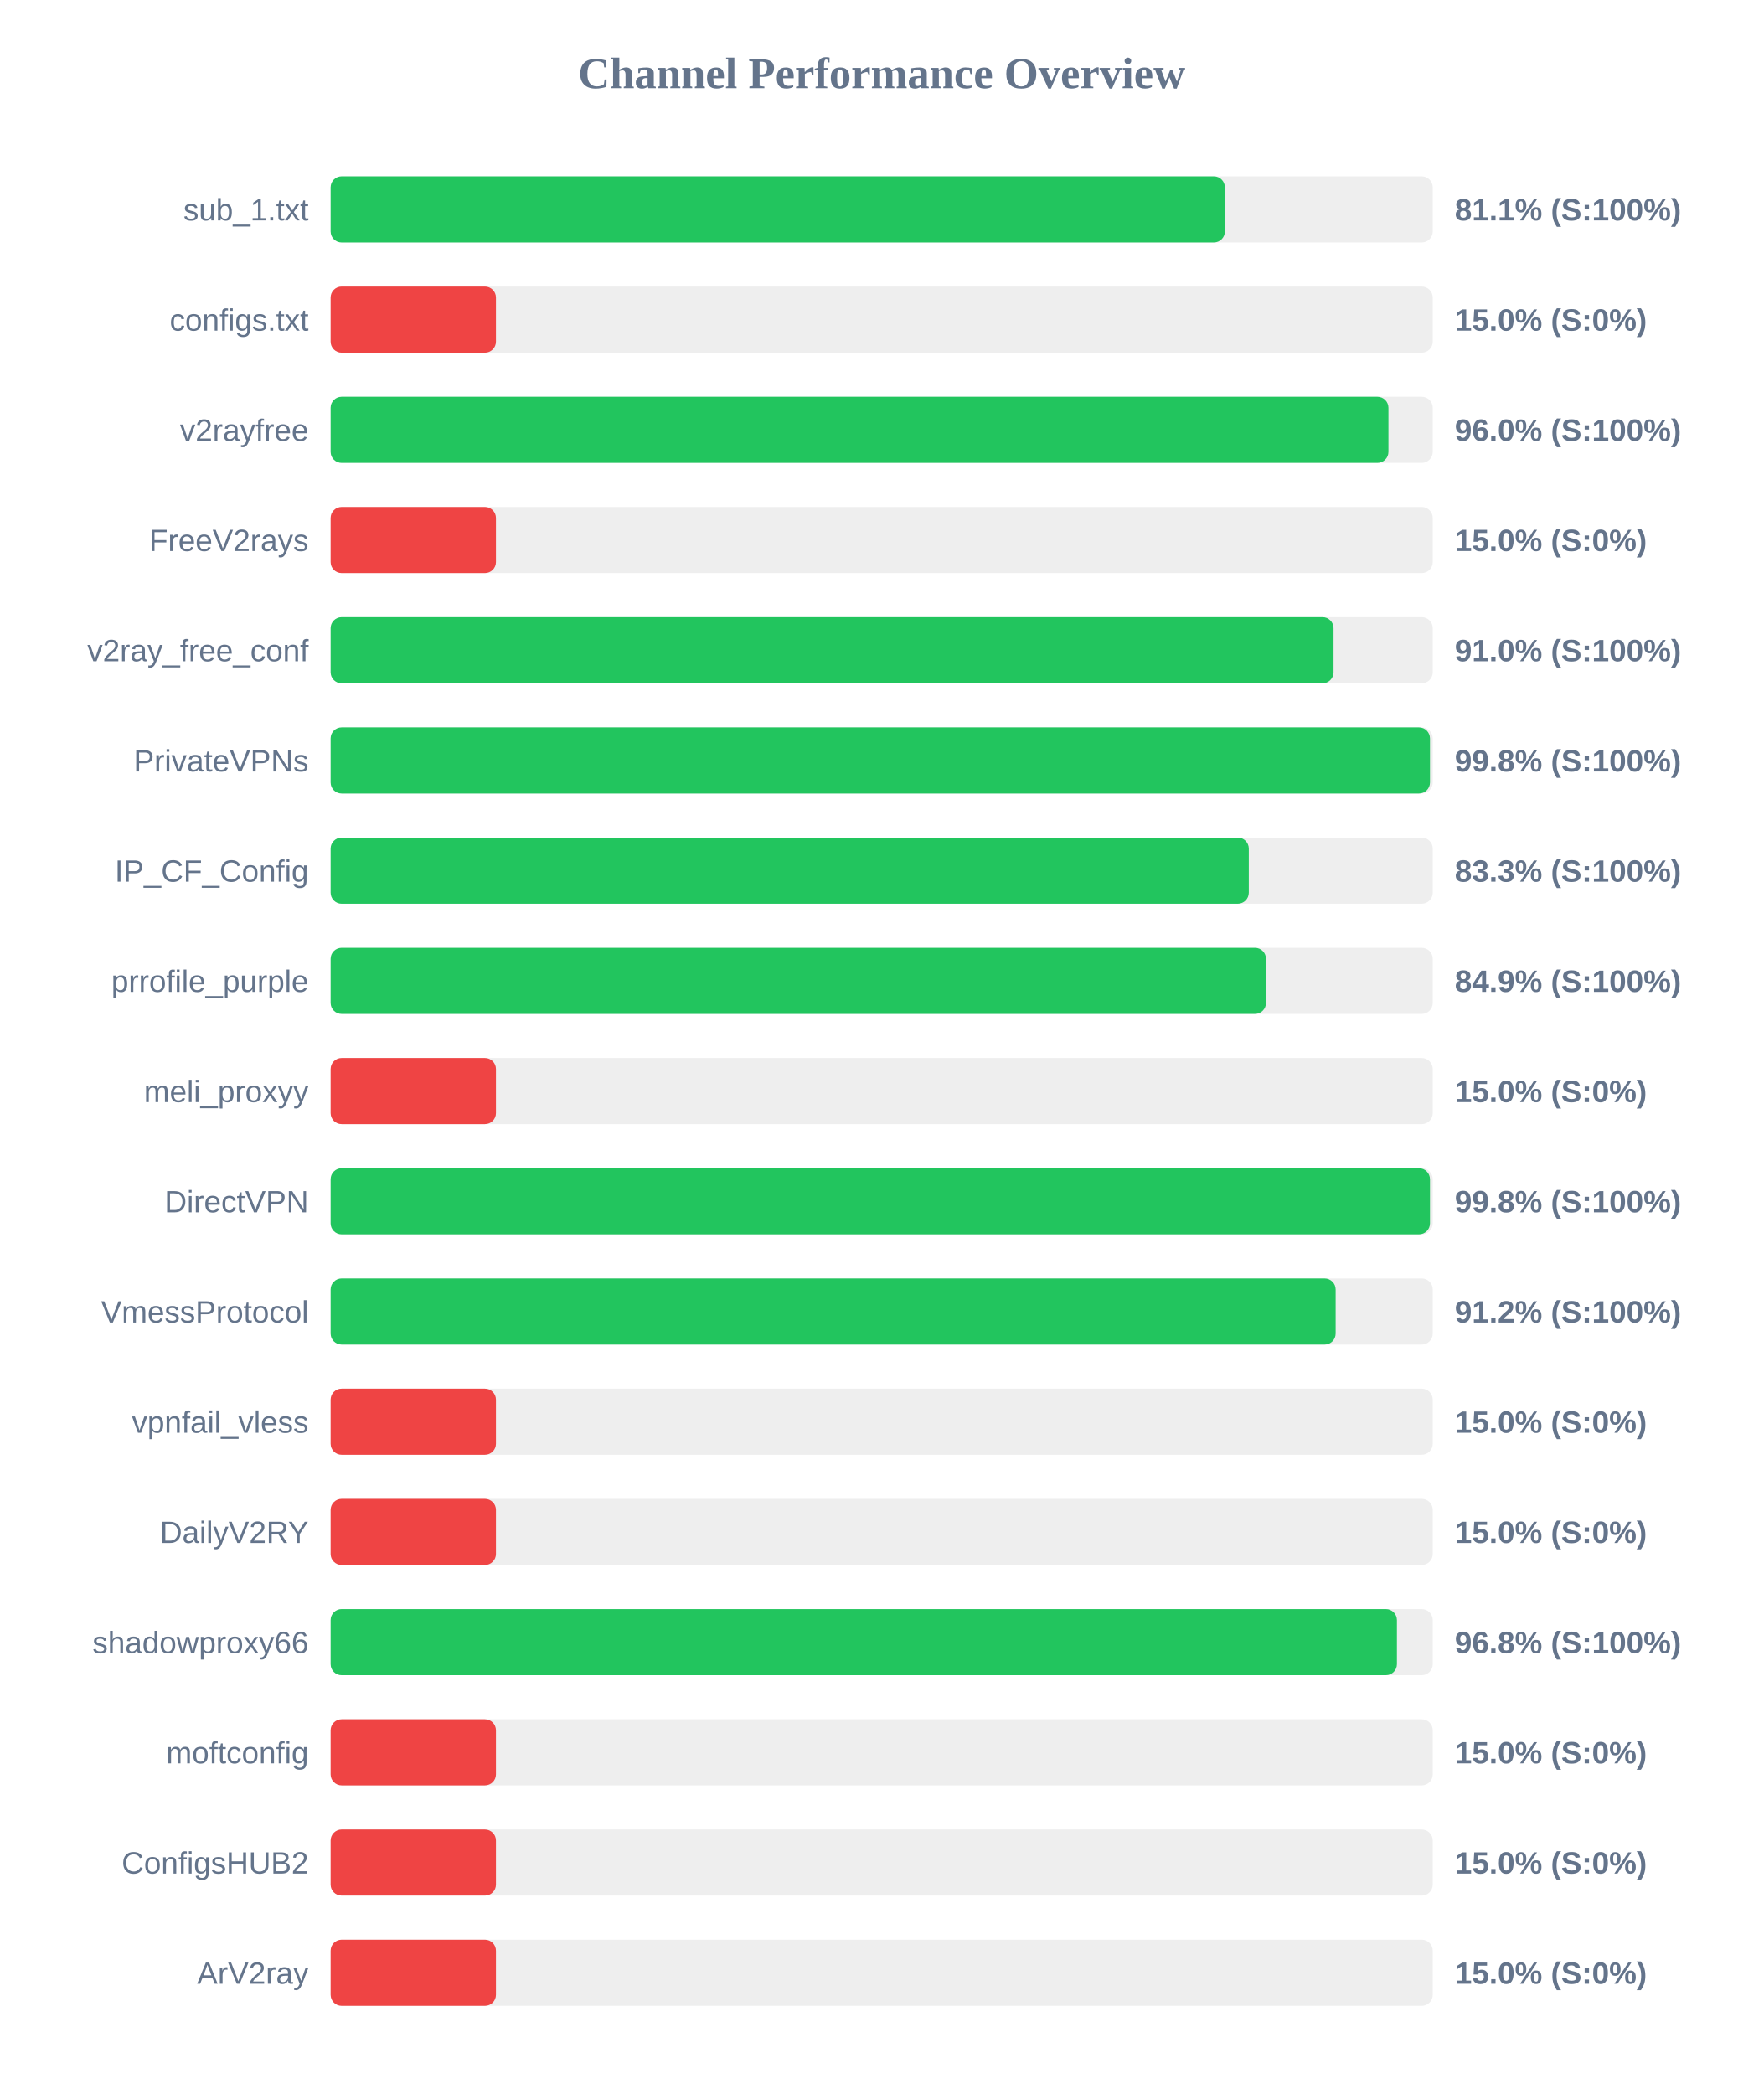
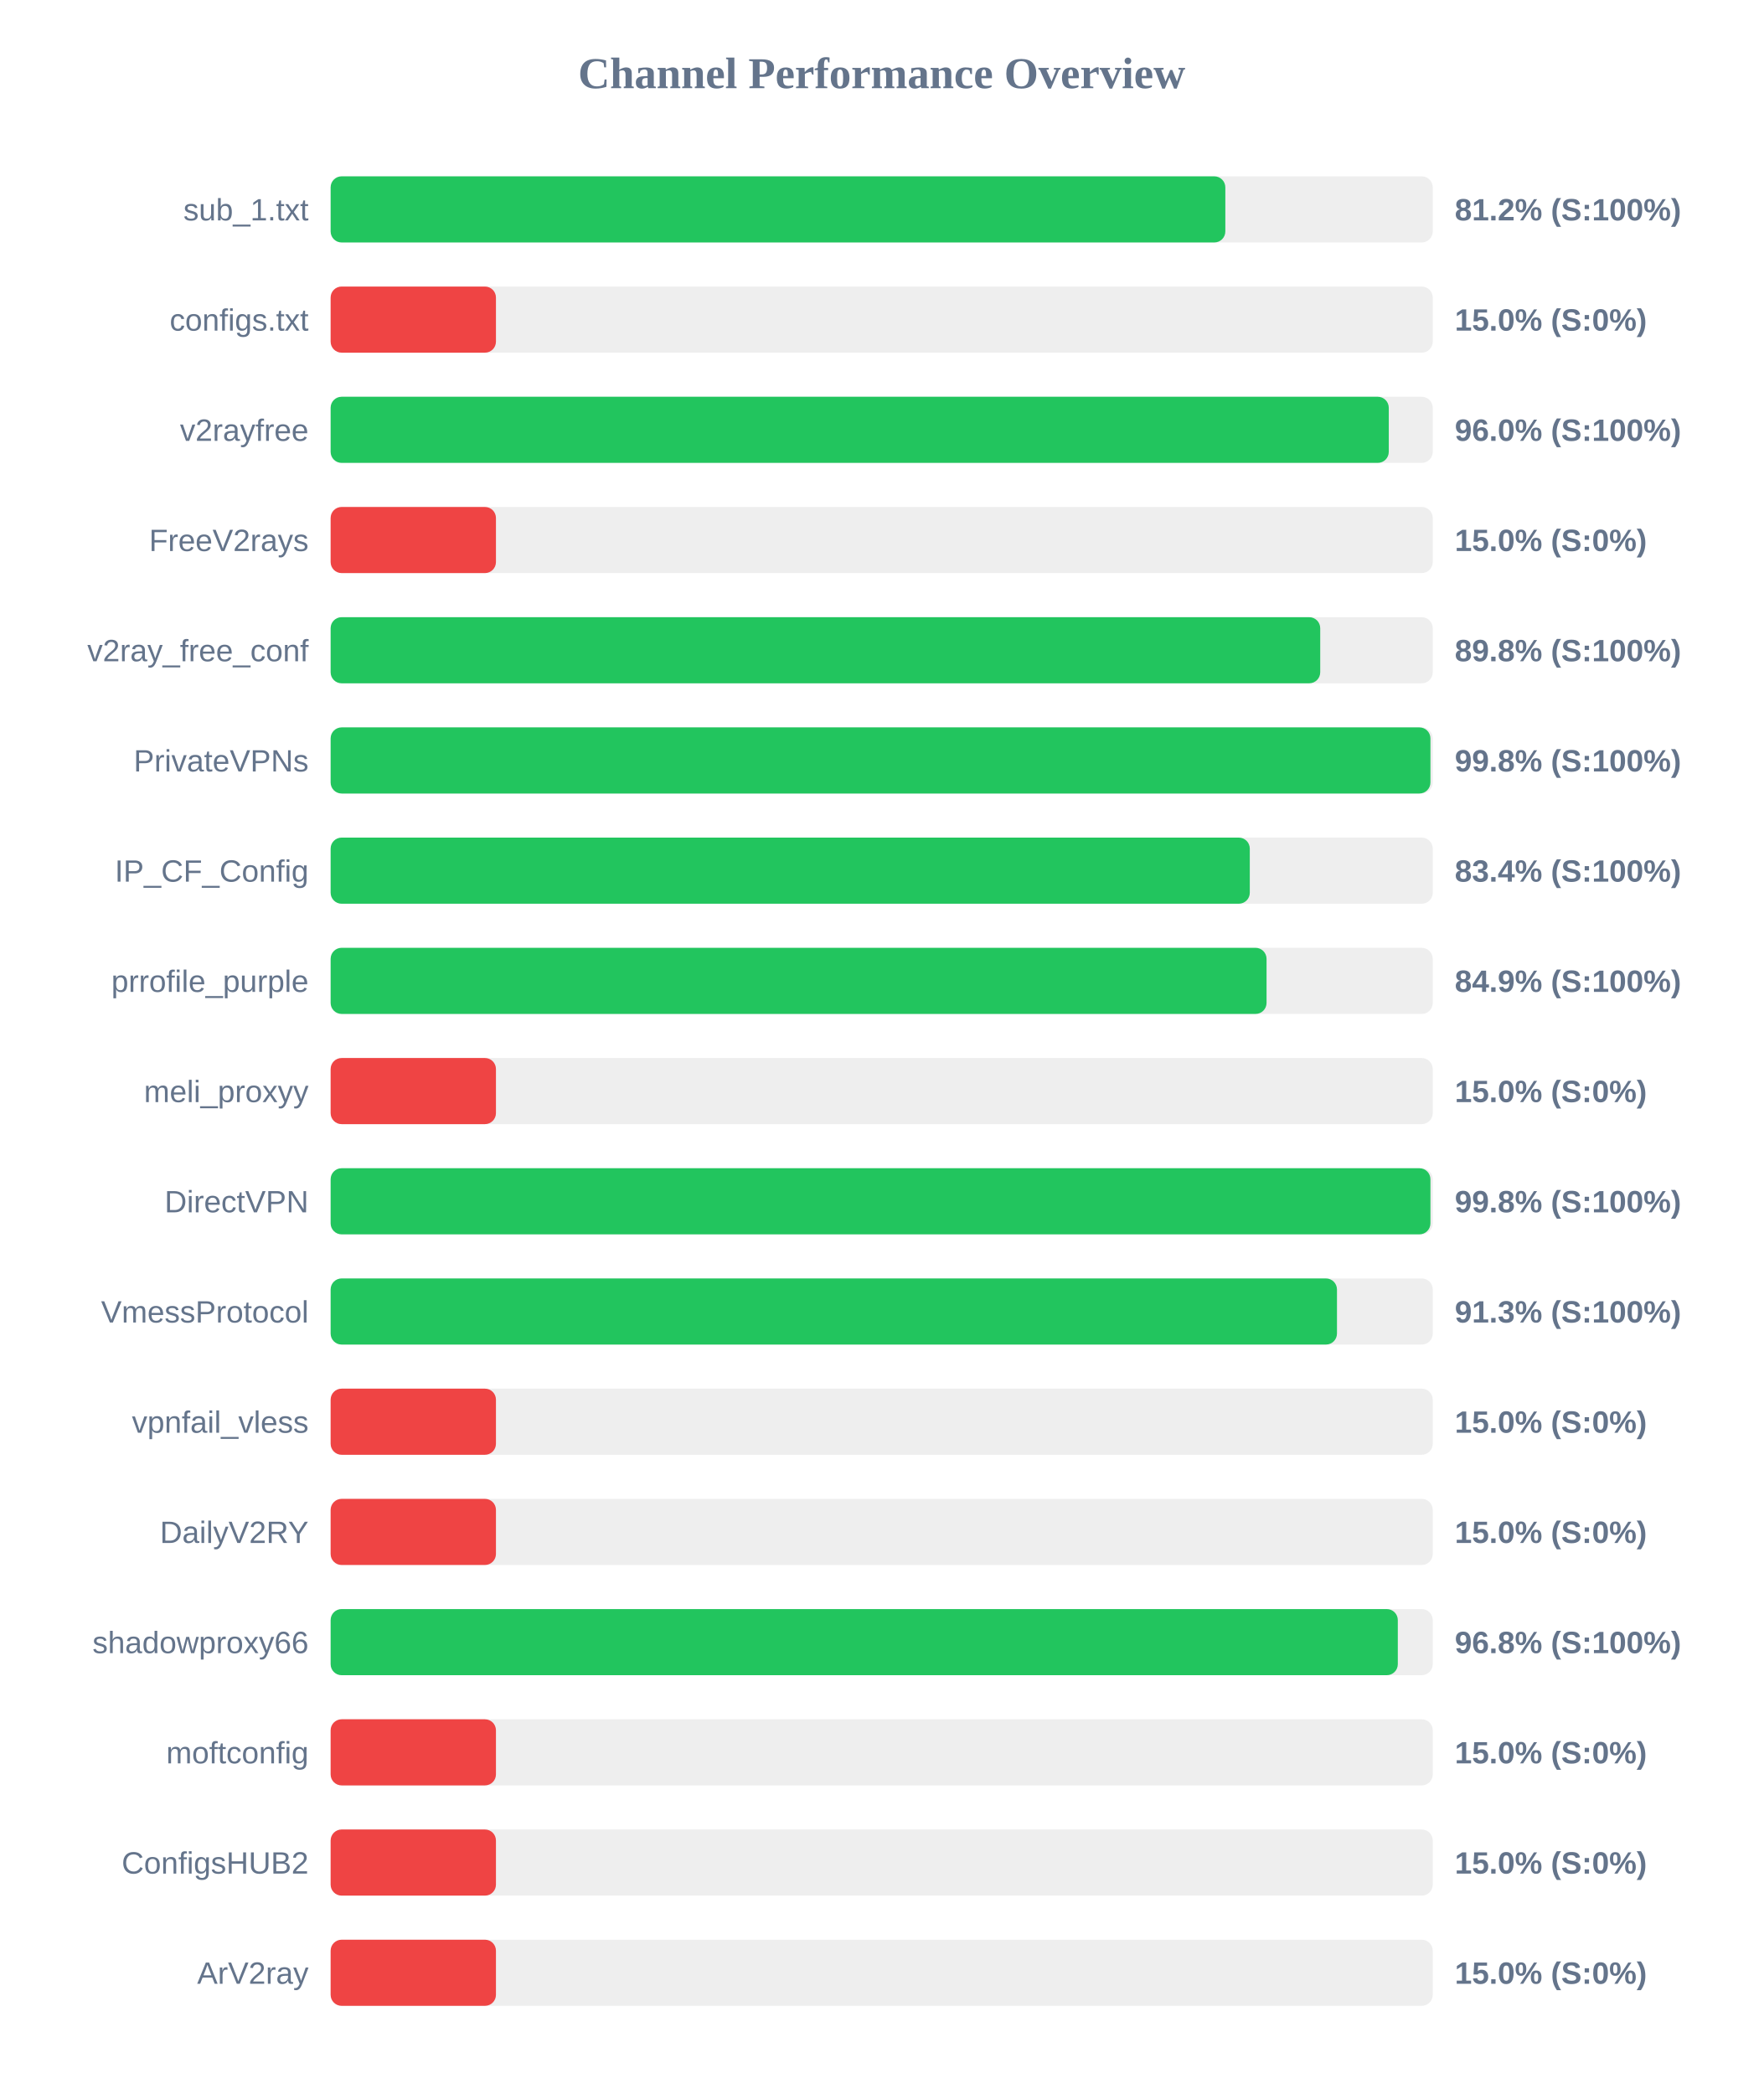
<svg xmlns="http://www.w3.org/2000/svg" width="800" height="950" version="1.1">
  <style>
        .row { font: 14px Arial; fill: #64748b; }
        .score { font: bold 14px Arial; fill: #64748b; }
    </style>
  <text x="400" y="40" text-anchor="middle" font-size="20px" font-weight="bold" fill="#64748b">Channel Performance Overview</text>
  <rect x="150" y="80" width="500" height="30" fill="#eee" rx="5" />
-   <rect x="150" y="80" width="405.7" height="30" fill="#22c55e" rx="5" />
+   <rect x="150" y="80" width="405.9" height="30" fill="#22c55e" rx="5" />
  <text x="140" y="100" text-anchor="end" class="row">sub_1.txt</text>
-   <text x="660" y="100" text-anchor="start" class="score">81.1% (S:100%)</text>
+   <text x="660" y="100" text-anchor="start" class="score">81.2% (S:100%)</text>
  <rect x="150" y="130" width="500" height="30" fill="#eee" rx="5" />
  <rect x="150" y="130" width="75.0" height="30" fill="#ef4444" rx="5" />
  <text x="140" y="150" text-anchor="end" class="row">configs.txt</text>
  <text x="660" y="150" text-anchor="start" class="score">15.0% (S:0%)</text>
  <rect x="150" y="180" width="500" height="30" fill="#eee" rx="5" />
-   <rect x="150" y="180" width="479.9" height="30" fill="#22c55e" rx="5" />
+   <rect x="150" y="180" width="480.05" height="30" fill="#22c55e" rx="5" />
  <text x="140" y="200" text-anchor="end" class="row">v2rayfree</text>
  <text x="660" y="200" text-anchor="start" class="score">96.0% (S:100%)</text>
  <rect x="150" y="230" width="500" height="30" fill="#eee" rx="5" />
  <rect x="150" y="230" width="75.0" height="30" fill="#ef4444" rx="5" />
  <text x="140" y="250" text-anchor="end" class="row">FreeV2rays</text>
  <text x="660" y="250" text-anchor="start" class="score">15.0% (S:0%)</text>
  <rect x="150" y="280" width="500" height="30" fill="#eee" rx="5" />
-   <rect x="150" y="280" width="455.0" height="30" fill="#22c55e" rx="5" />
+   <rect x="150" y="280" width="448.95" height="30" fill="#22c55e" rx="5" />
  <text x="140" y="300" text-anchor="end" class="row">v2ray_free_conf</text>
-   <text x="660" y="300" text-anchor="start" class="score">91.0% (S:100%)</text>
+   <text x="660" y="300" text-anchor="start" class="score">89.8% (S:100%)</text>
  <rect x="150" y="330" width="500" height="30" fill="#eee" rx="5" />
-   <rect x="150" y="330" width="498.75" height="30" fill="#22c55e" rx="5" />
+   <rect x="150" y="330" width="498.95" height="30" fill="#22c55e" rx="5" />
  <text x="140" y="350" text-anchor="end" class="row">PrivateVPNs</text>
  <text x="660" y="350" text-anchor="start" class="score">99.8% (S:100%)</text>
  <rect x="150" y="380" width="500" height="30" fill="#eee" rx="5" />
-   <rect x="150" y="380" width="416.55" height="30" fill="#22c55e" rx="5" />
+   <rect x="150" y="380" width="417.0" height="30" fill="#22c55e" rx="5" />
  <text x="140" y="400" text-anchor="end" class="row">IP_CF_Config</text>
-   <text x="660" y="400" text-anchor="start" class="score">83.3% (S:100%)</text>
+   <text x="660" y="400" text-anchor="start" class="score">83.4% (S:100%)</text>
  <rect x="150" y="430" width="500" height="30" fill="#eee" rx="5" />
-   <rect x="150" y="430" width="424.35" height="30" fill="#22c55e" rx="5" />
+   <rect x="150" y="430" width="424.6" height="30" fill="#22c55e" rx="5" />
  <text x="140" y="450" text-anchor="end" class="row">prrofile_purple</text>
  <text x="660" y="450" text-anchor="start" class="score">84.9% (S:100%)</text>
  <rect x="150" y="480" width="500" height="30" fill="#eee" rx="5" />
  <rect x="150" y="480" width="75.0" height="30" fill="#ef4444" rx="5" />
  <text x="140" y="500" text-anchor="end" class="row">meli_proxyy</text>
  <text x="660" y="500" text-anchor="start" class="score">15.0% (S:0%)</text>
  <rect x="150" y="530" width="500" height="30" fill="#eee" rx="5" />
-   <rect x="150" y="530" width="498.75" height="30" fill="#22c55e" rx="5" />
+   <rect x="150" y="530" width="498.95" height="30" fill="#22c55e" rx="5" />
  <text x="140" y="550" text-anchor="end" class="row">DirectVPN</text>
  <text x="660" y="550" text-anchor="start" class="score">99.8% (S:100%)</text>
  <rect x="150" y="580" width="500" height="30" fill="#eee" rx="5" />
-   <rect x="150" y="580" width="455.95" height="30" fill="#22c55e" rx="5" />
+   <rect x="150" y="580" width="456.55" height="30" fill="#22c55e" rx="5" />
  <text x="140" y="600" text-anchor="end" class="row">VmessProtocol</text>
-   <text x="660" y="600" text-anchor="start" class="score">91.2% (S:100%)</text>
+   <text x="660" y="600" text-anchor="start" class="score">91.3% (S:100%)</text>
  <rect x="150" y="630" width="500" height="30" fill="#eee" rx="5" />
  <rect x="150" y="630" width="75.0" height="30" fill="#ef4444" rx="5" />
  <text x="140" y="650" text-anchor="end" class="row">vpnfail_vless</text>
  <text x="660" y="650" text-anchor="start" class="score">15.0% (S:0%)</text>
  <rect x="150" y="680" width="500" height="30" fill="#eee" rx="5" />
  <rect x="150" y="680" width="75.0" height="30" fill="#ef4444" rx="5" />
  <text x="140" y="700" text-anchor="end" class="row">DailyV2RY</text>
  <text x="660" y="700" text-anchor="start" class="score">15.0% (S:0%)</text>
  <rect x="150" y="730" width="500" height="30" fill="#eee" rx="5" />
-   <rect x="150" y="730" width="483.75" height="30" fill="#22c55e" rx="5" />
+   <rect x="150" y="730" width="484.15" height="30" fill="#22c55e" rx="5" />
  <text x="140" y="750" text-anchor="end" class="row">shadowproxy66</text>
  <text x="660" y="750" text-anchor="start" class="score">96.8% (S:100%)</text>
  <rect x="150" y="780" width="500" height="30" fill="#eee" rx="5" />
  <rect x="150" y="780" width="75.0" height="30" fill="#ef4444" rx="5" />
  <text x="140" y="800" text-anchor="end" class="row">moftconfig</text>
  <text x="660" y="800" text-anchor="start" class="score">15.0% (S:0%)</text>
  <rect x="150" y="830" width="500" height="30" fill="#eee" rx="5" />
  <rect x="150" y="830" width="75.0" height="30" fill="#ef4444" rx="5" />
  <text x="140" y="850" text-anchor="end" class="row">ConfigsHUB2</text>
  <text x="660" y="850" text-anchor="start" class="score">15.0% (S:0%)</text>
  <rect x="150" y="880" width="500" height="30" fill="#eee" rx="5" />
  <rect x="150" y="880" width="75.0" height="30" fill="#ef4444" rx="5" />
  <text x="140" y="900" text-anchor="end" class="row">ArV2ray</text>
  <text x="660" y="900" text-anchor="start" class="score">15.0% (S:0%)</text>
</svg>
